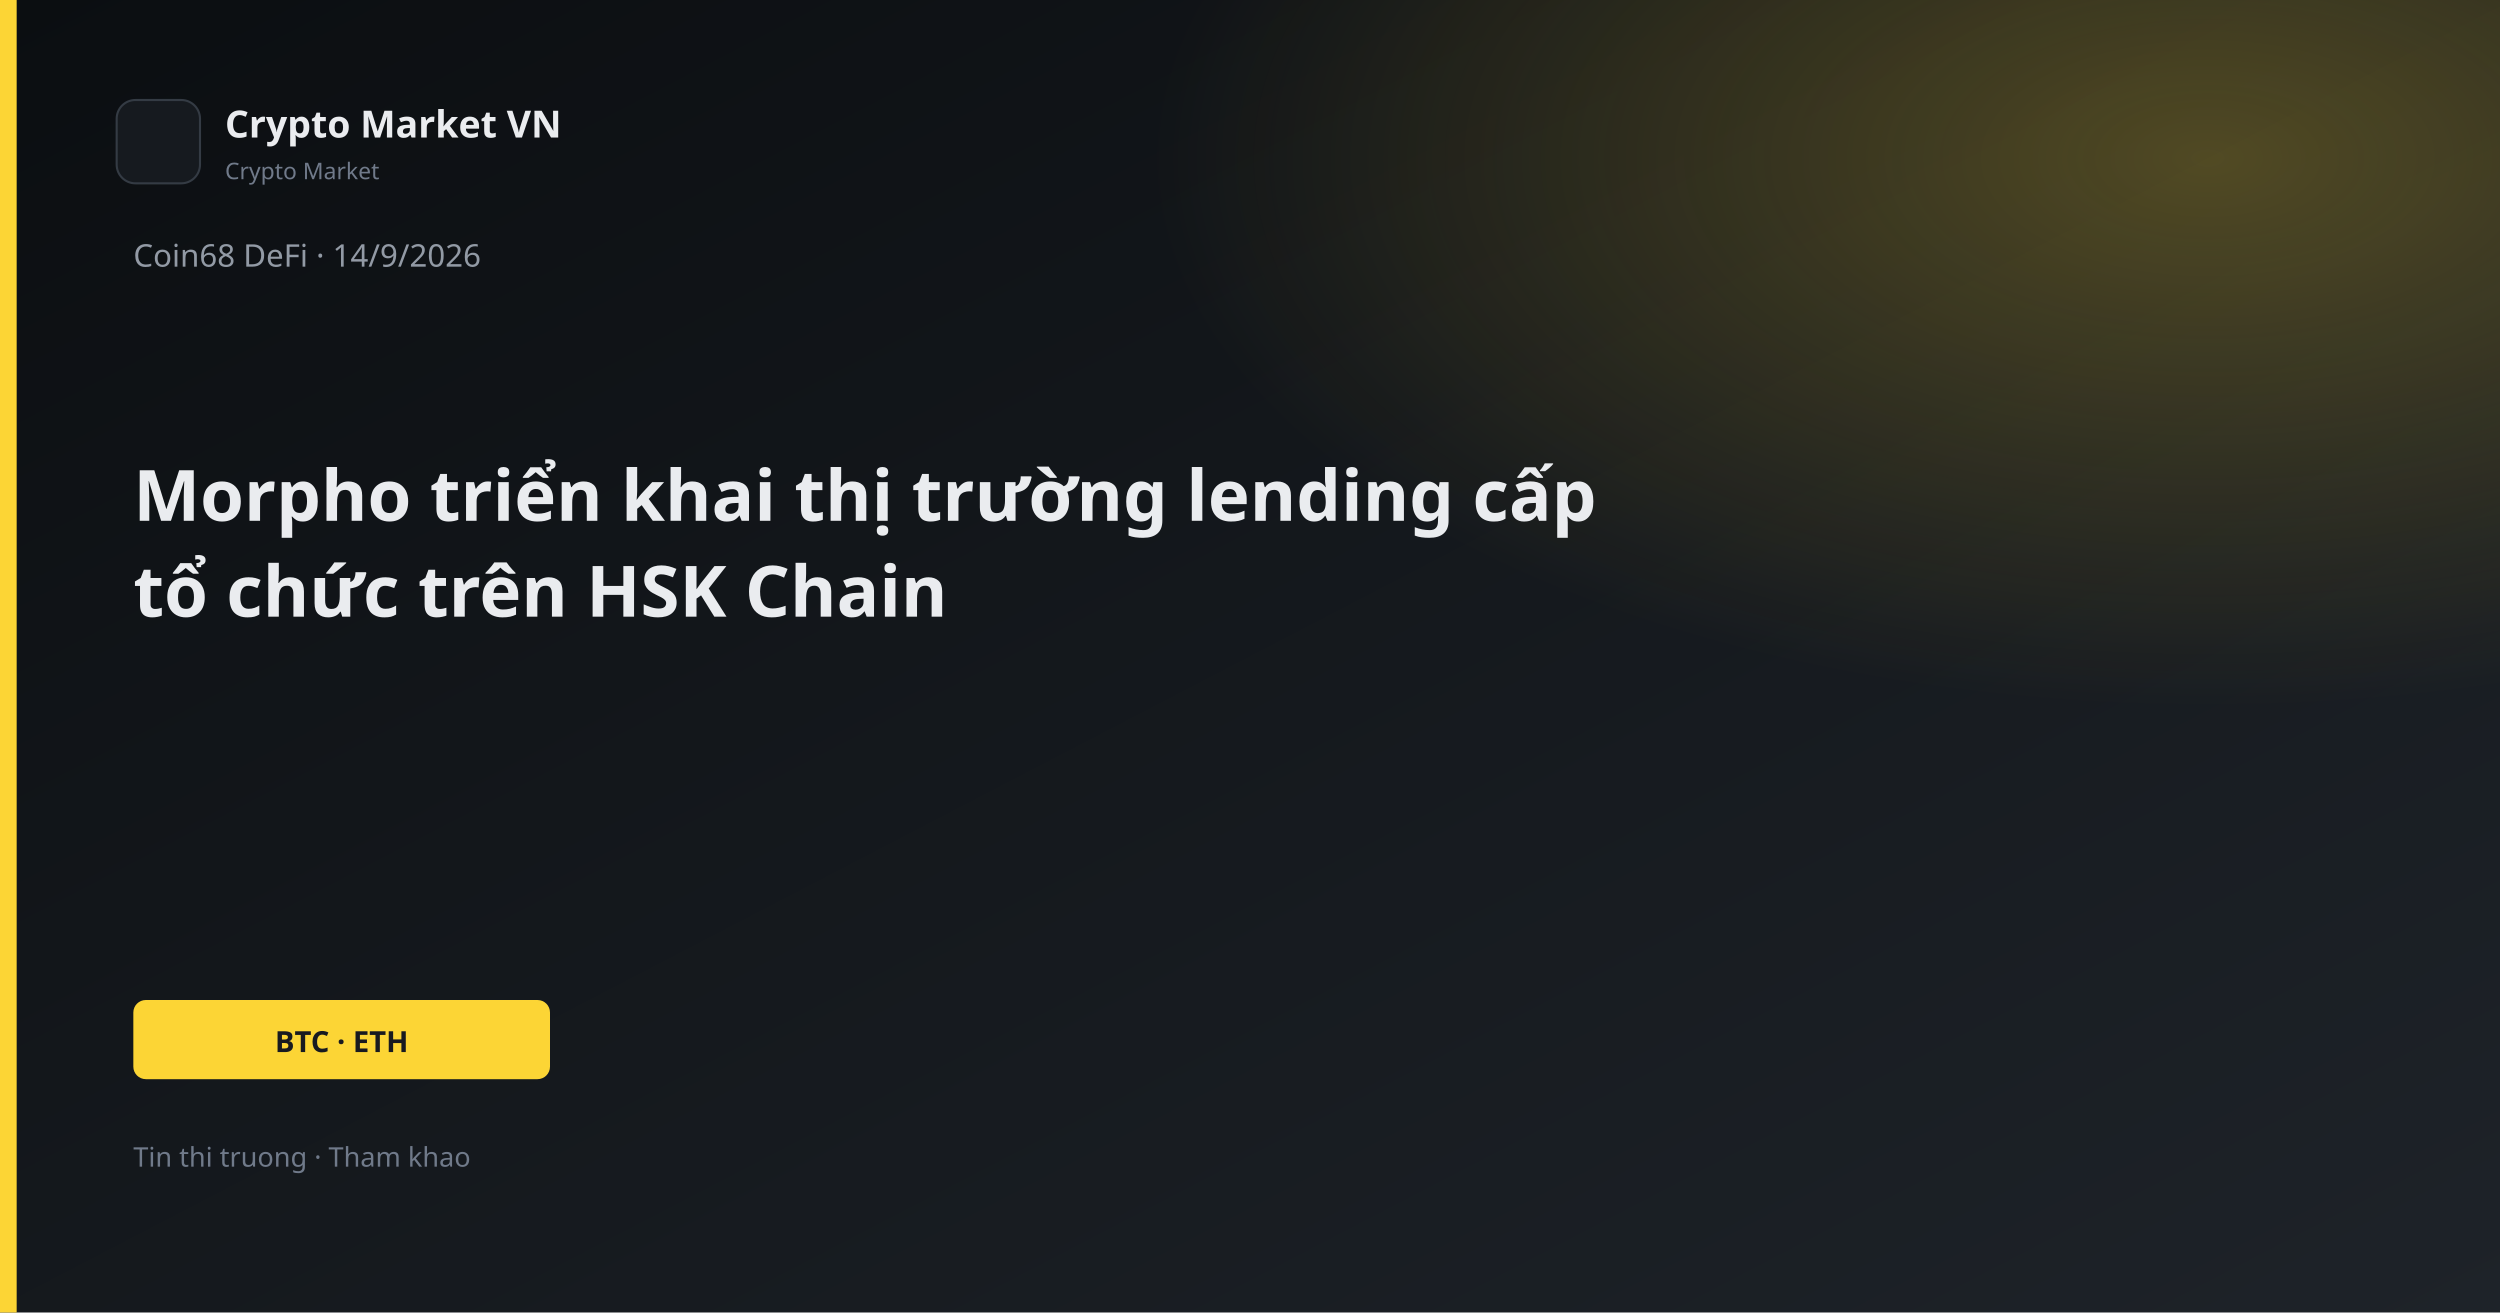
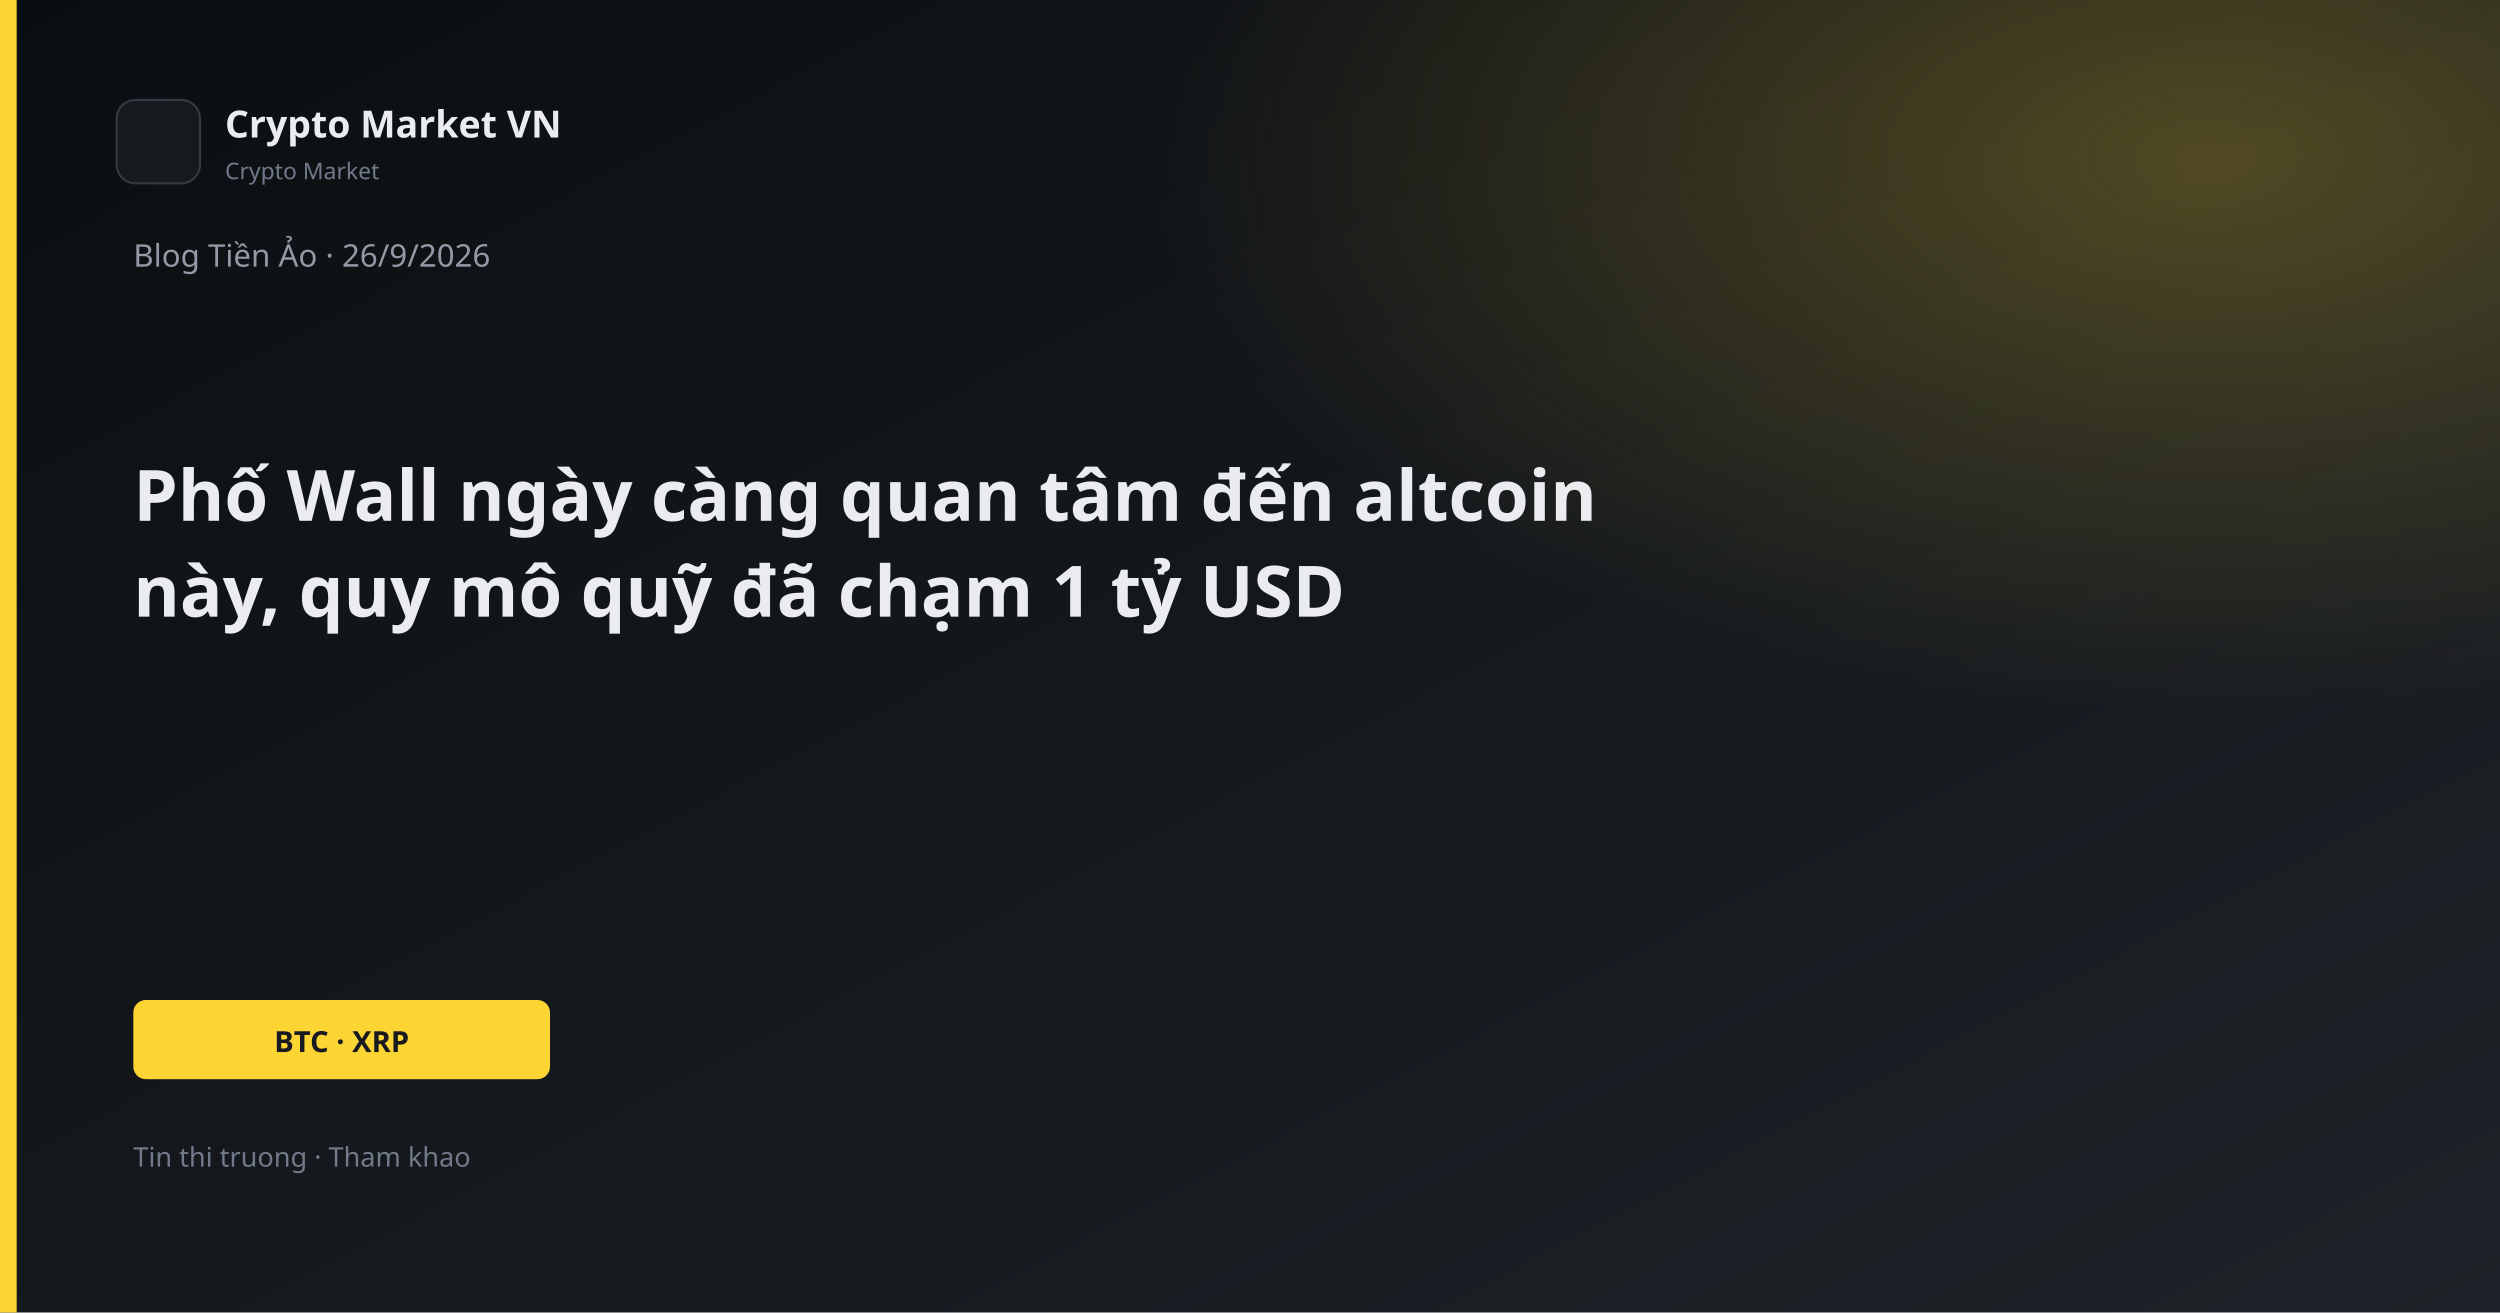
<svg xmlns="http://www.w3.org/2000/svg" width="1200" height="630" viewBox="0 0 1200 630">
  <defs>
    <linearGradient id="bg" x1="0" y1="0" x2="1" y2="1">
      <stop offset="0%" stop-color="#0B0E11" />
      <stop offset="100%" stop-color="#1E2329" />
    </linearGradient>
    <linearGradient id="gold" x1="0" y1="0" x2="1" y2="1">
      <stop stop-color="#FCD535" />
      <stop offset="1" stop-color="#F0B90B" />
    </linearGradient>
    <radialGradient id="glow" cx="88%" cy="12%" r="42%">
      <stop offset="0%" stop-color="#FCD535" stop-opacity="0.26" />
      <stop offset="100%" stop-color="#FCD535" stop-opacity="0" />
    </radialGradient>
  </defs>
  <rect width="1200" height="630" fill="url(#bg)" />
  <rect width="1200" height="630" fill="url(#glow)" />
  <rect x="0" y="0" width="8" height="630" fill="#FCD535" />
  <rect x="56" y="48" width="40" height="40" rx="9" fill="#161A1F" stroke="#343B44" />
  <text x="108" y="66" fill="#EAECEF" font-family="Segoe UI, system-ui, sans-serif" font-size="18" font-weight="600">Crypto Market VN</text>
  <text x="108" y="86" fill="#707A8A" font-family="Segoe UI, system-ui, sans-serif" font-size="11">Crypto Market</text>
-   <text x="64" y="128" fill="#929AA5" font-family="Segoe UI, system-ui, sans-serif" font-size="15">Coin68 DeFi · 14/9/2026</text>
-   <text x="64" y="250" fill="#EAECEF" font-family="Segoe UI, system-ui, sans-serif" font-size="34" font-weight="700">Morpho triển khai thị trường lending cấp</text>
-   <text x="64" y="296" fill="#EAECEF" font-family="Segoe UI, system-ui, sans-serif" font-size="34" font-weight="700">tổ chức trên HSK Chain</text>
+   <text x="64" y="128" fill="#929AA5" font-family="Segoe UI, system-ui, sans-serif" font-size="15">Blog Tiền Ảo · 26/9/2026</text>
+   <text x="64" y="250" fill="#EAECEF" font-family="Segoe UI, system-ui, sans-serif" font-size="34" font-weight="700">Phố Wall ngày càng quan tâm đến altcoin</text>
+   <text x="64" y="296" fill="#EAECEF" font-family="Segoe UI, system-ui, sans-serif" font-size="34" font-weight="700">này, quy mô quỹ đã chạm 1 tỷ USD</text>
  <rect x="64" y="480" width="200" height="38" rx="6" fill="#FCD535" />
-   <text x="164" y="505" text-anchor="middle" fill="#181A20" font-family="Segoe UI, system-ui, sans-serif" font-size="14" font-weight="700">BTC · ETH</text>
+   <text x="164" y="505" text-anchor="middle" fill="#181A20" font-family="Segoe UI, system-ui, sans-serif" font-size="14" font-weight="700">BTC · XRP</text>
  <text x="64" y="560" fill="#707A8A" font-family="Segoe UI, system-ui, sans-serif" font-size="13">Tin thi truong · Tham khao</text>
</svg>
